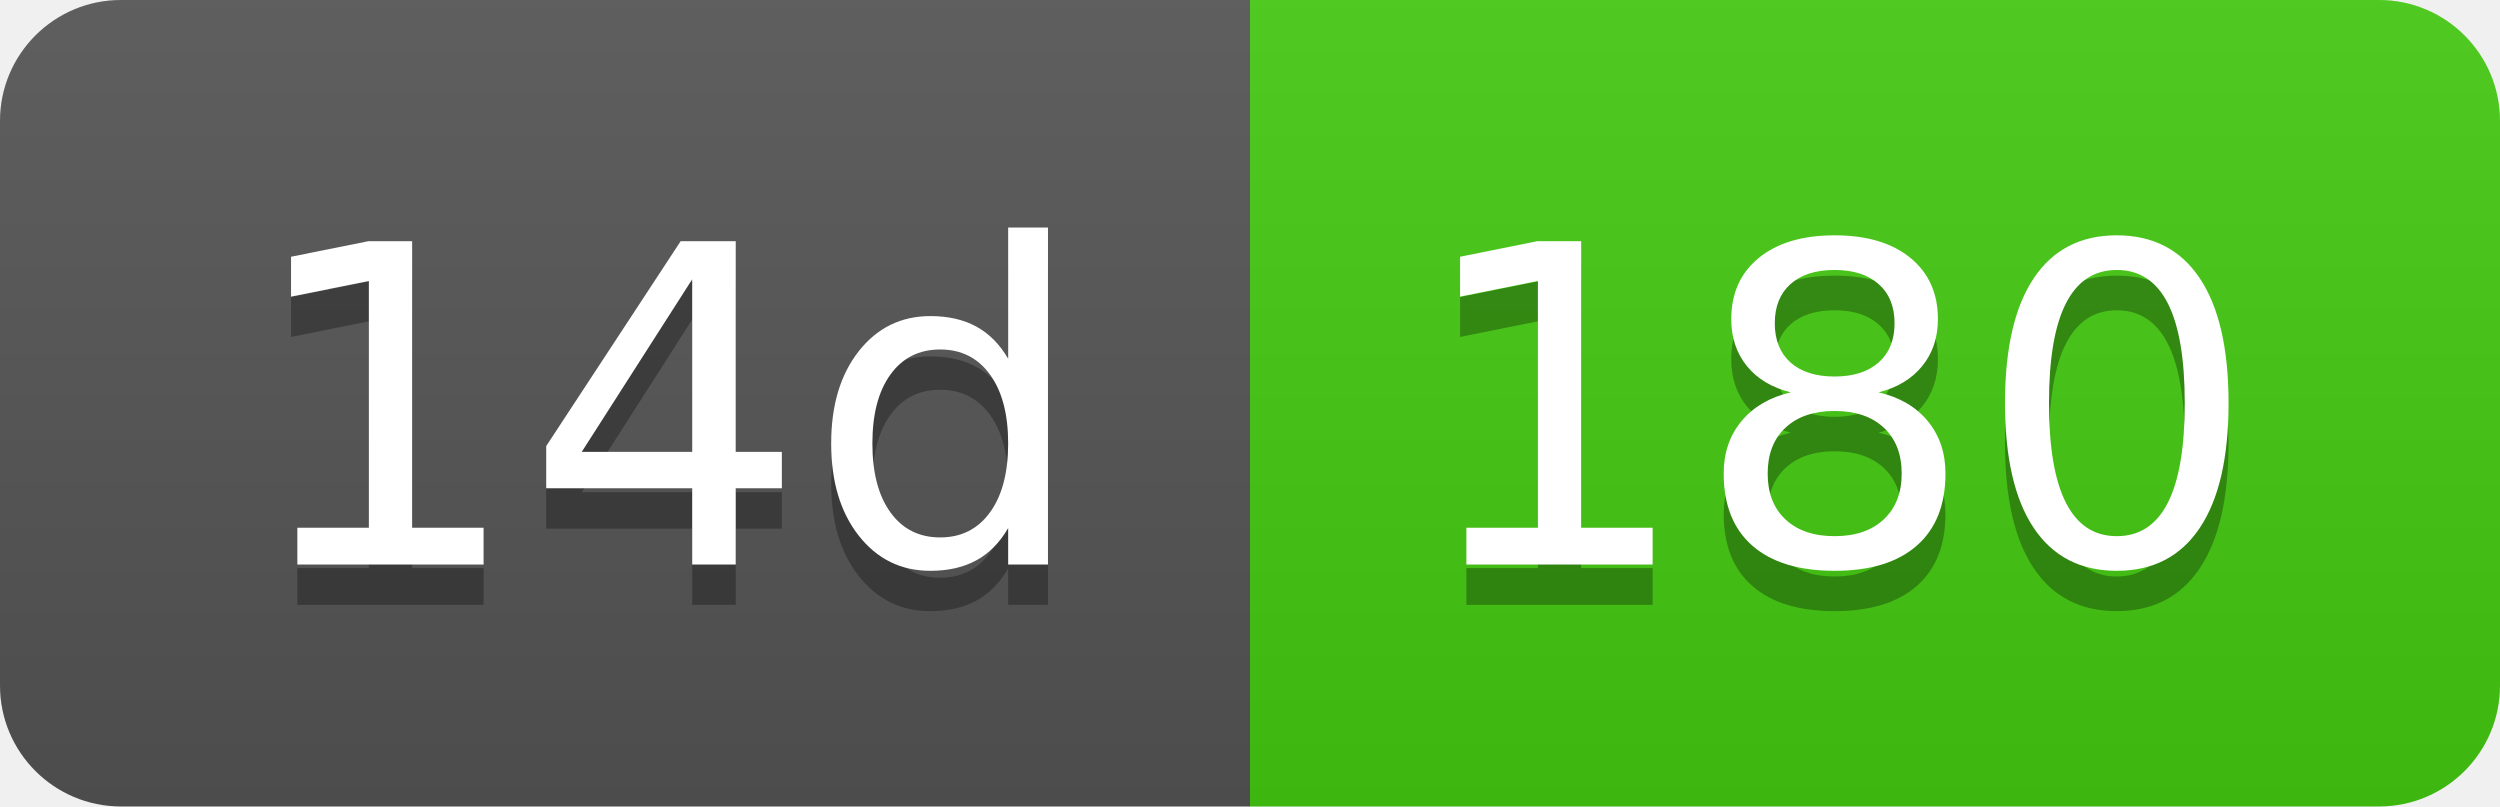
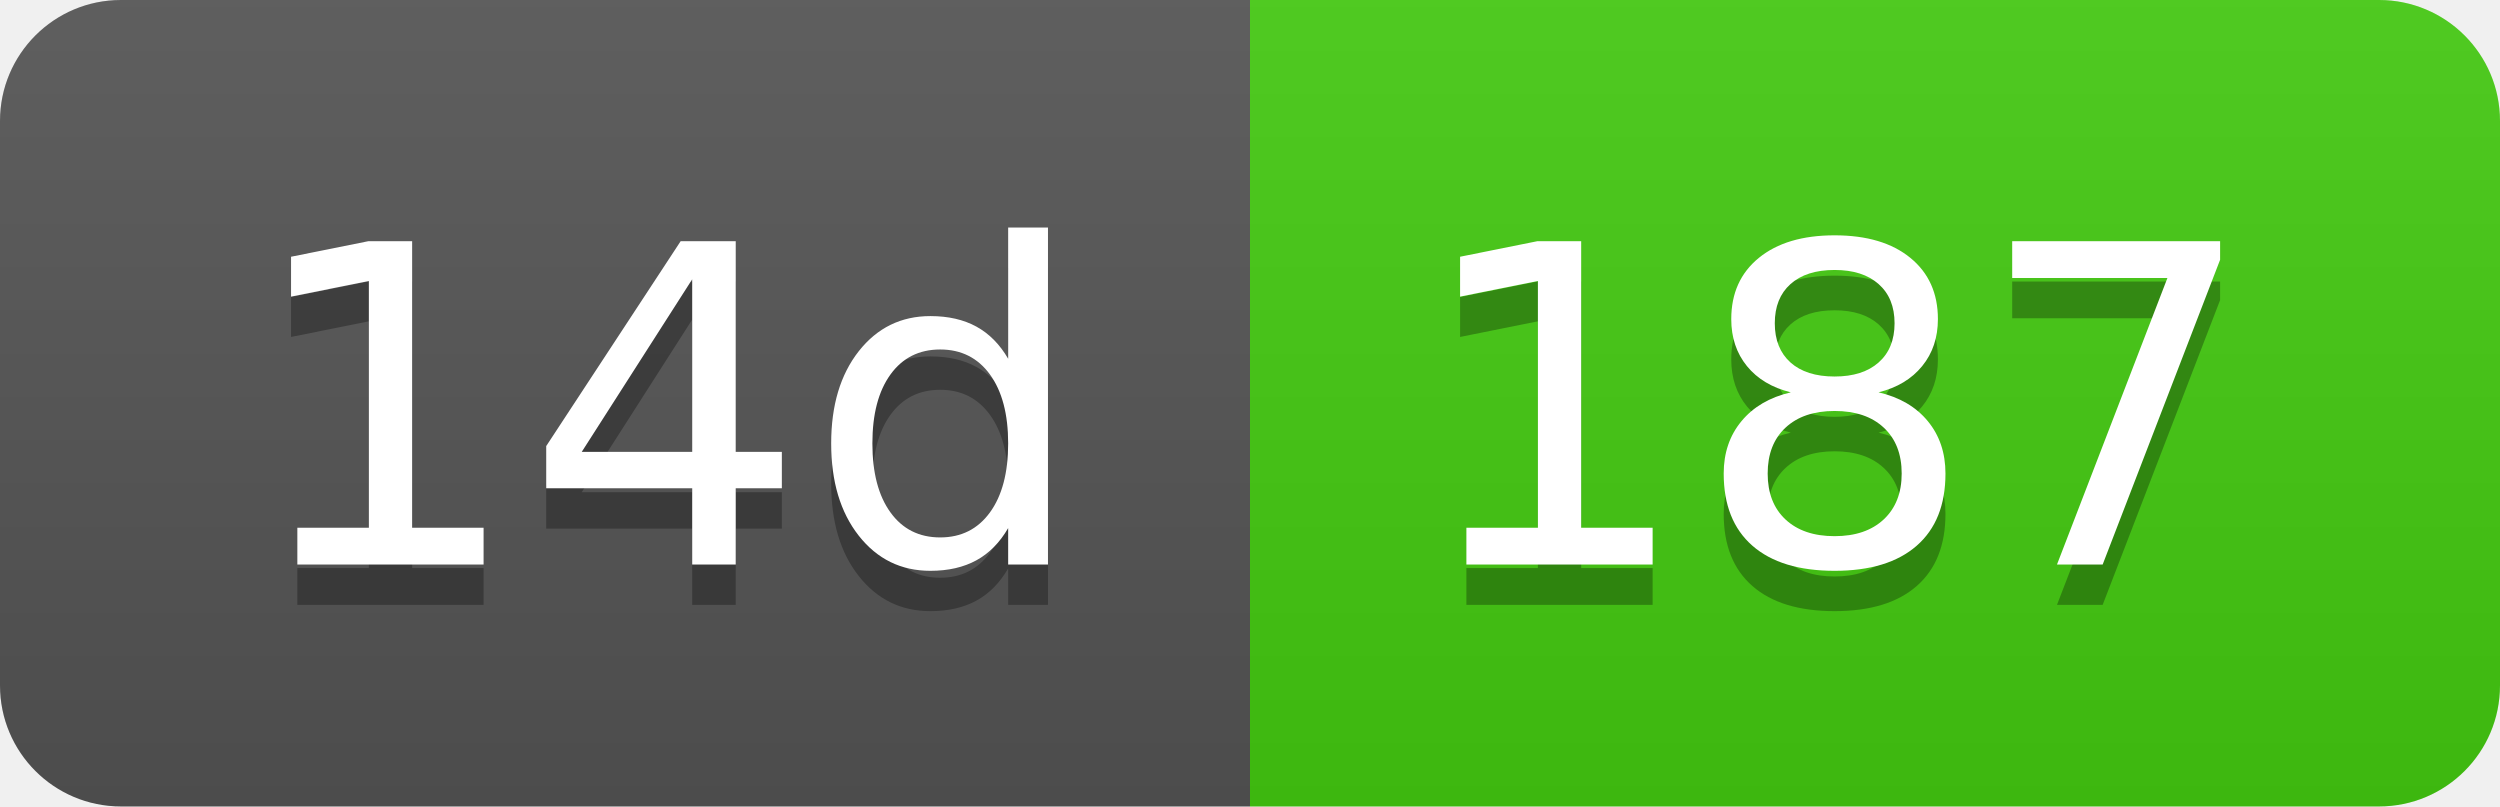
- <svg xmlns="http://www.w3.org/2000/svg" width="62" height="20" role="img" aria-label="14d: 180">
+ <svg xmlns="http://www.w3.org/2000/svg" width="62" height="20" role="img" aria-label="14d: 187">
  <linearGradient id="s" x2="0" y2="100%">
    <stop offset="0" stop-color="#bbb" stop-opacity=".1" />
    <stop offset="1" stop-opacity=".1" />
  </linearGradient>
  <clipPath id="r">
    <rect width="62" height="20" rx="3" fill="#fff" />
  </clipPath>
  <g clip-path="url(#r)">
    <rect width="31" height="20" fill="#555" />
    <rect x="31" width="31" height="20" fill="#4c1" />
    <rect width="62" height="20" fill="url(#s)" />
  </g>
  <g fill="#fff" text-anchor="middle" font-family="Verdana,Geneva,DejaVu Sans,sans-serif" text-rendering="geometricPrecision" font-size="110">
    <text aria-hidden="true" x="165" y="150" fill="#010101" fill-opacity=".3" transform="scale(.1)" textLength="210">14d</text>
    <text x="165" y="140" transform="scale(.1)" fill="#fff" textLength="210">14d</text>
-     <text aria-hidden="true" x="455" y="150" fill="#010101" fill-opacity=".3" transform="scale(.1)" textLength="210">180</text>
-     <text x="455" y="140" transform="scale(.1)" fill="#fff" textLength="210">180</text>
+     <text aria-hidden="true" x="455" y="150" fill="#010101" fill-opacity=".3" transform="scale(.1)" textLength="210">187</text>
+     <text x="455" y="140" transform="scale(.1)" fill="#fff" textLength="210">187</text>
  </g>
</svg>
